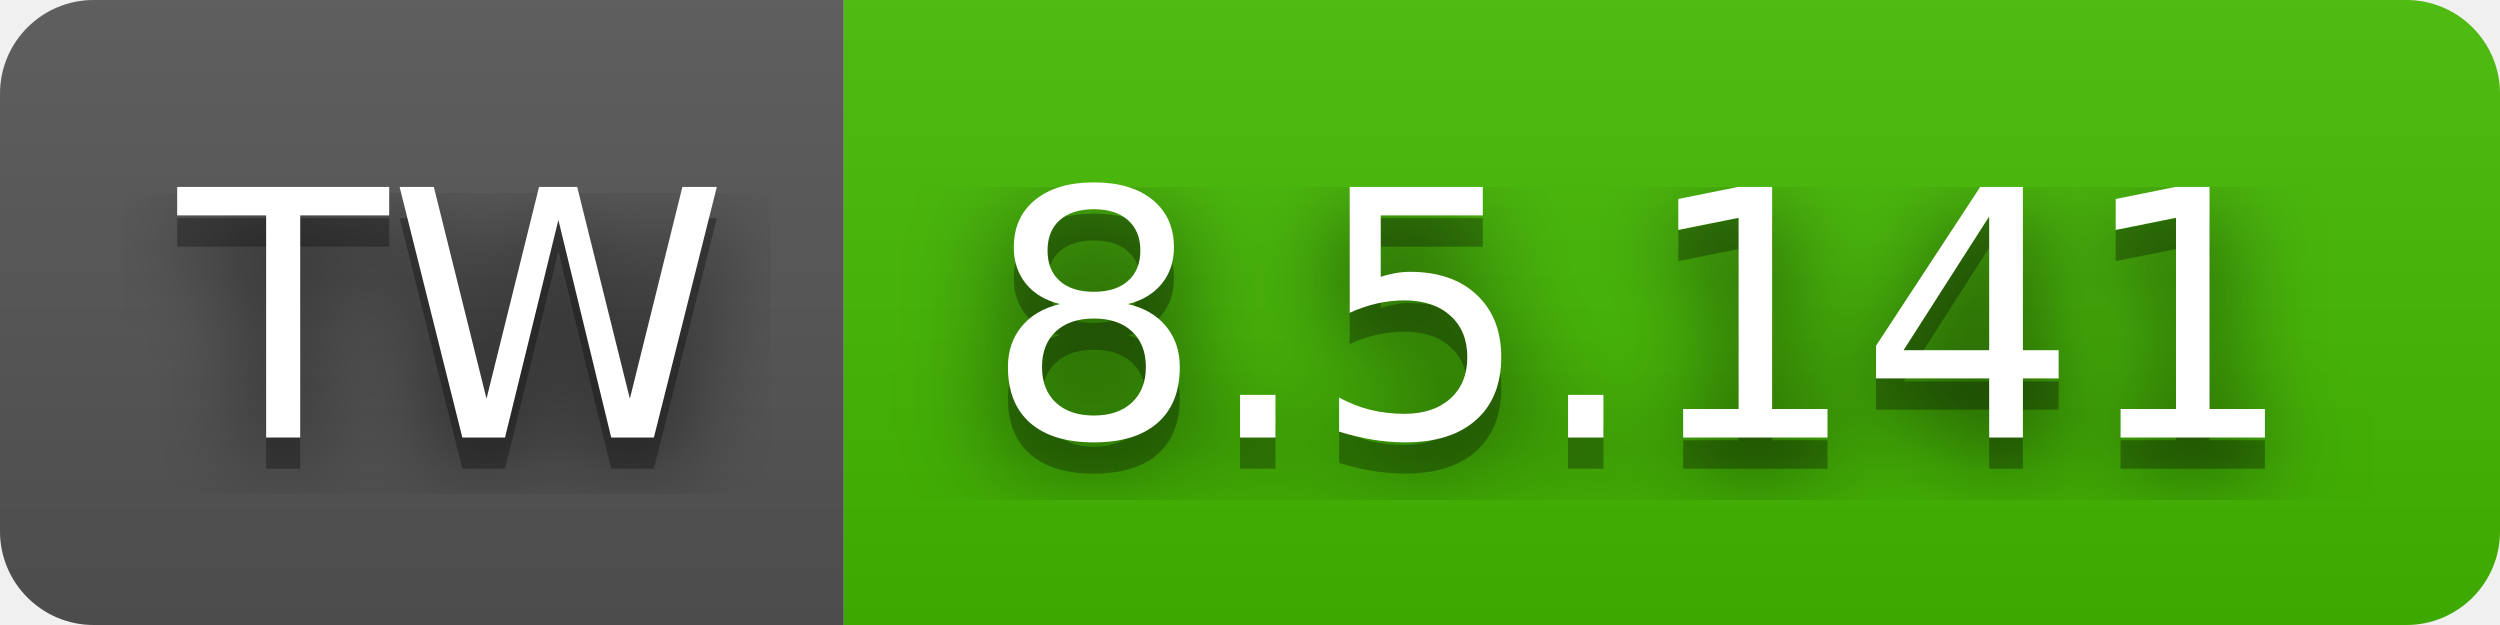
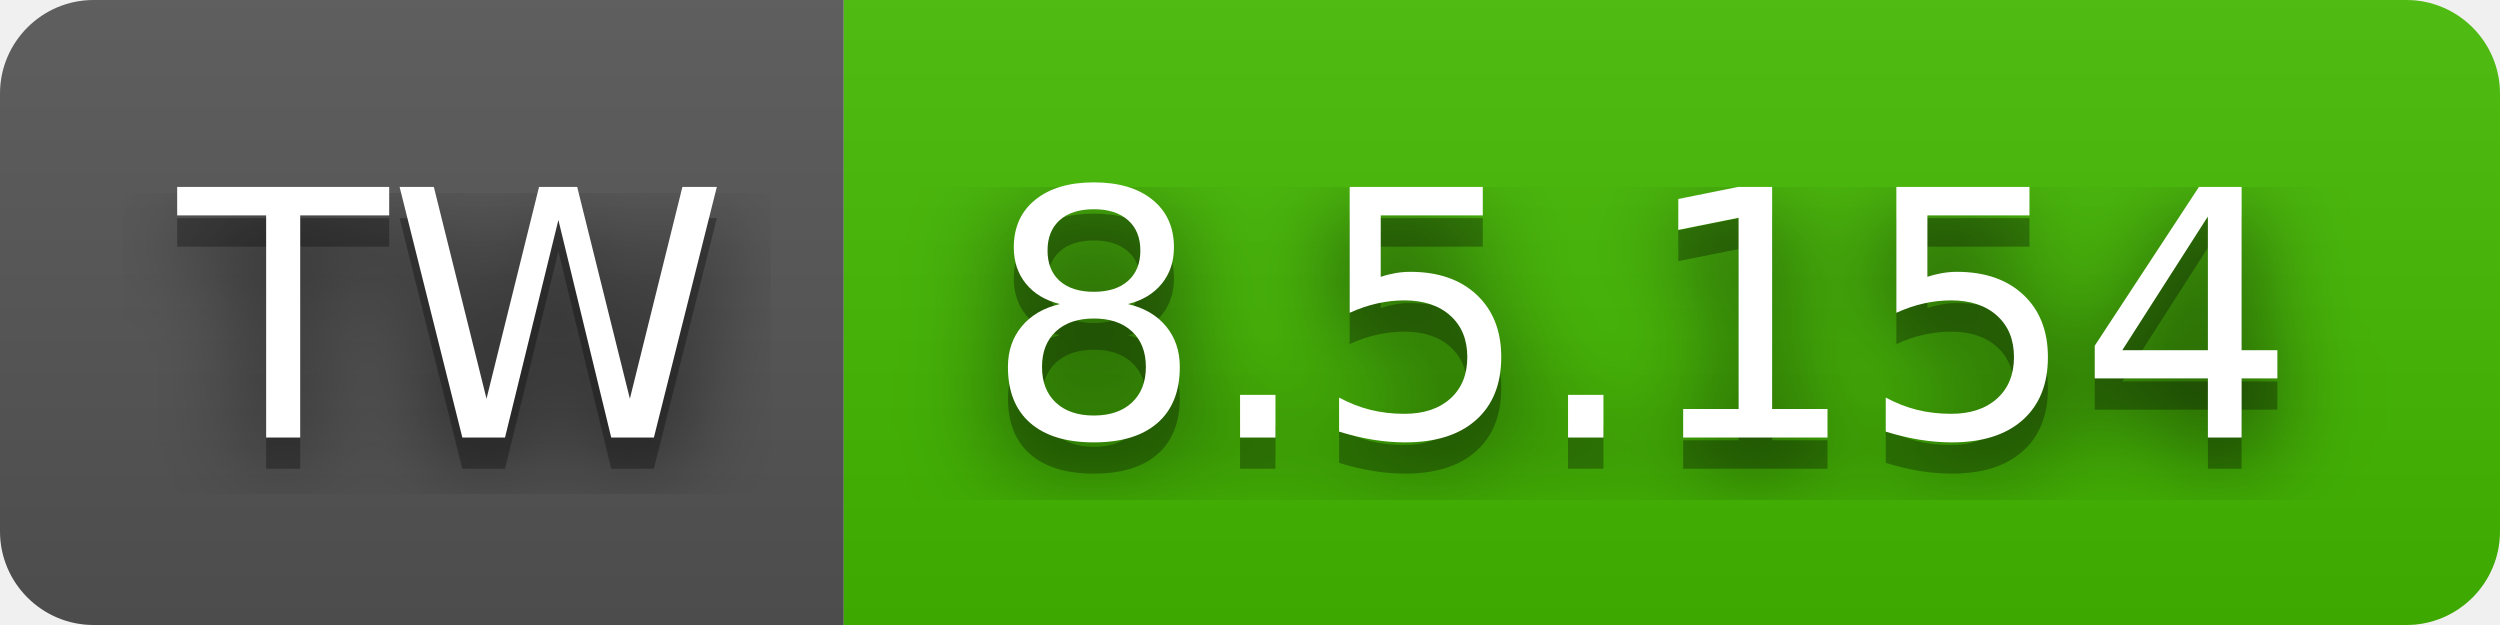
- <svg xmlns="http://www.w3.org/2000/svg" width="80" height="20" role="img" aria-label="TW: 8.5.141">
+ <svg xmlns="http://www.w3.org/2000/svg" width="80" height="20" role="img" aria-label="TW: 8.5.154">
  <filter id="blur">
    <feGaussianBlur stdDeviation="16" />
  </filter>
  <linearGradient id="s" x2="0" y2="100%">
    <stop offset="0" stop-color="#bbb" stop-opacity=".1" />
    <stop offset="1" stop-opacity=".1" />
  </linearGradient>
  <clipPath id="r">
    <rect width="80" height="20" rx="3" />
  </clipPath>
  <g clip-path="url(#r)">
    <rect width="27" height="20" fill="#555" />
    <rect x="27" width="53" height="20" fill="#4b0" />
    <rect width="80" height="20" fill="url(#s)" />
  </g>
  <g fill="#fff" text-anchor="middle" font-family="Verdana,Geneva,DejaVu Sans,sans-serif" text-rendering="geometricPrecision" font-size="110">
    <g transform="scale(.1)">
      <g aria-hidden="true" fill="#010101">
        <text x="145" y="150" fill-opacity=".8" filter="url(#blur)" textLength="170">TW</text>
        <text x="145" y="150" fill-opacity=".3" textLength="170">TW</text>
      </g>
      <text x="145" y="140" textLength="170">TW</text>
    </g>
    <g transform="scale(.1)">
      <g aria-hidden="true" fill="#010101">
-         <text x="525" y="150" fill-opacity=".8" filter="url(#blur)" textLength="430">8.5.141</text>
-         <text x="525" y="150" fill-opacity=".3" textLength="430">8.5.141</text>
+         <text x="525" y="150" fill-opacity=".8" filter="url(#blur)" textLength="430">8.5.154</text>
+         <text x="525" y="150" fill-opacity=".3" textLength="430">8.5.154</text>
      </g>
-       <text x="525" y="140" textLength="430">8.5.141</text>
+       <text x="525" y="140" textLength="430">8.5.154</text>
    </g>
  </g>
</svg>
